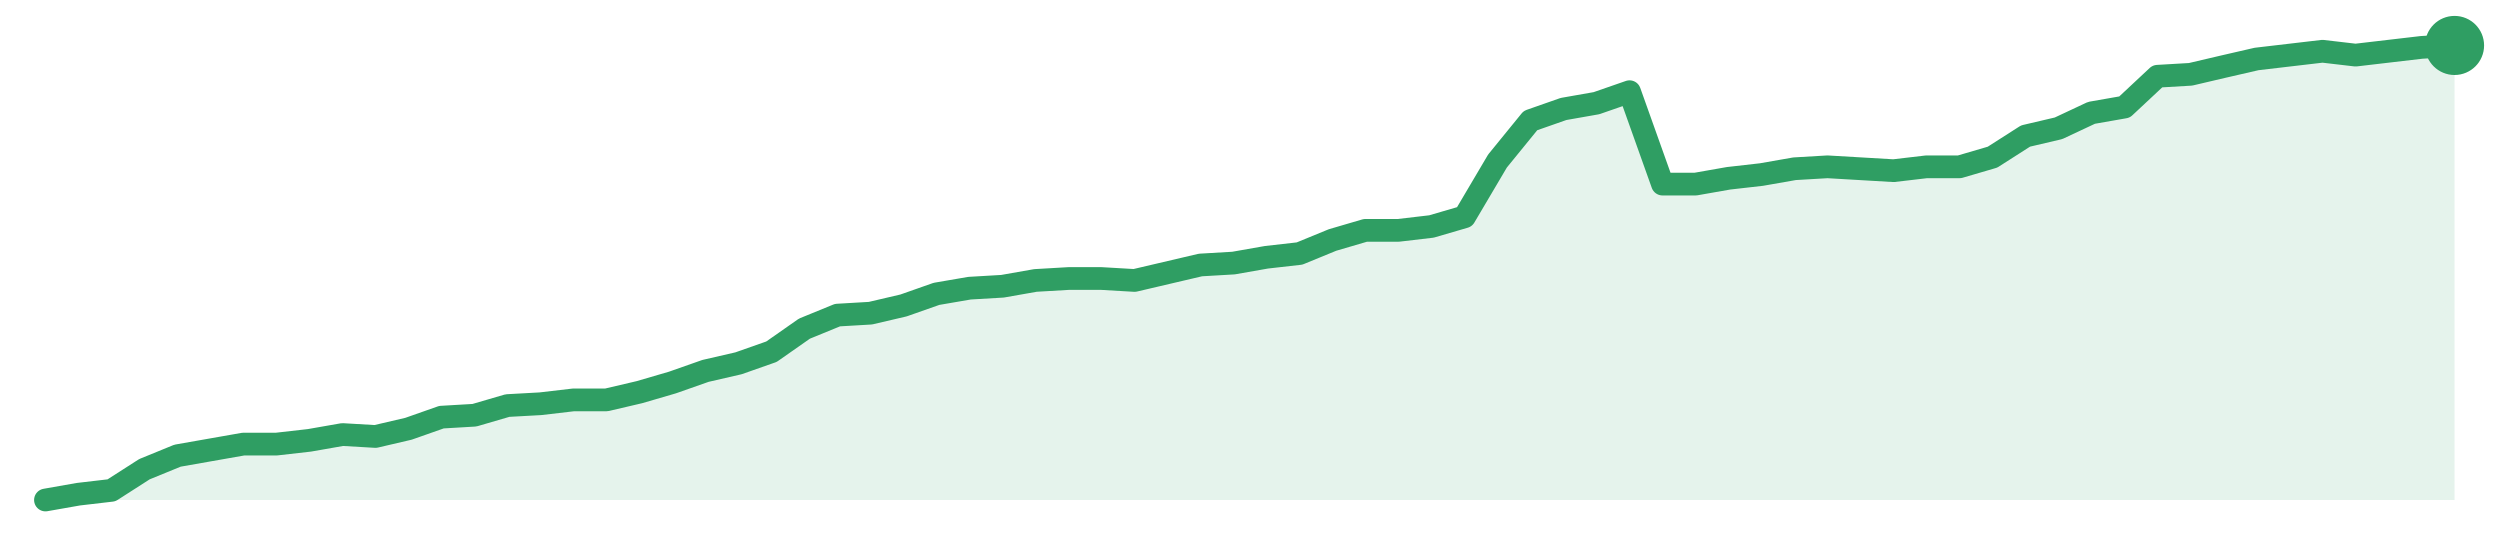
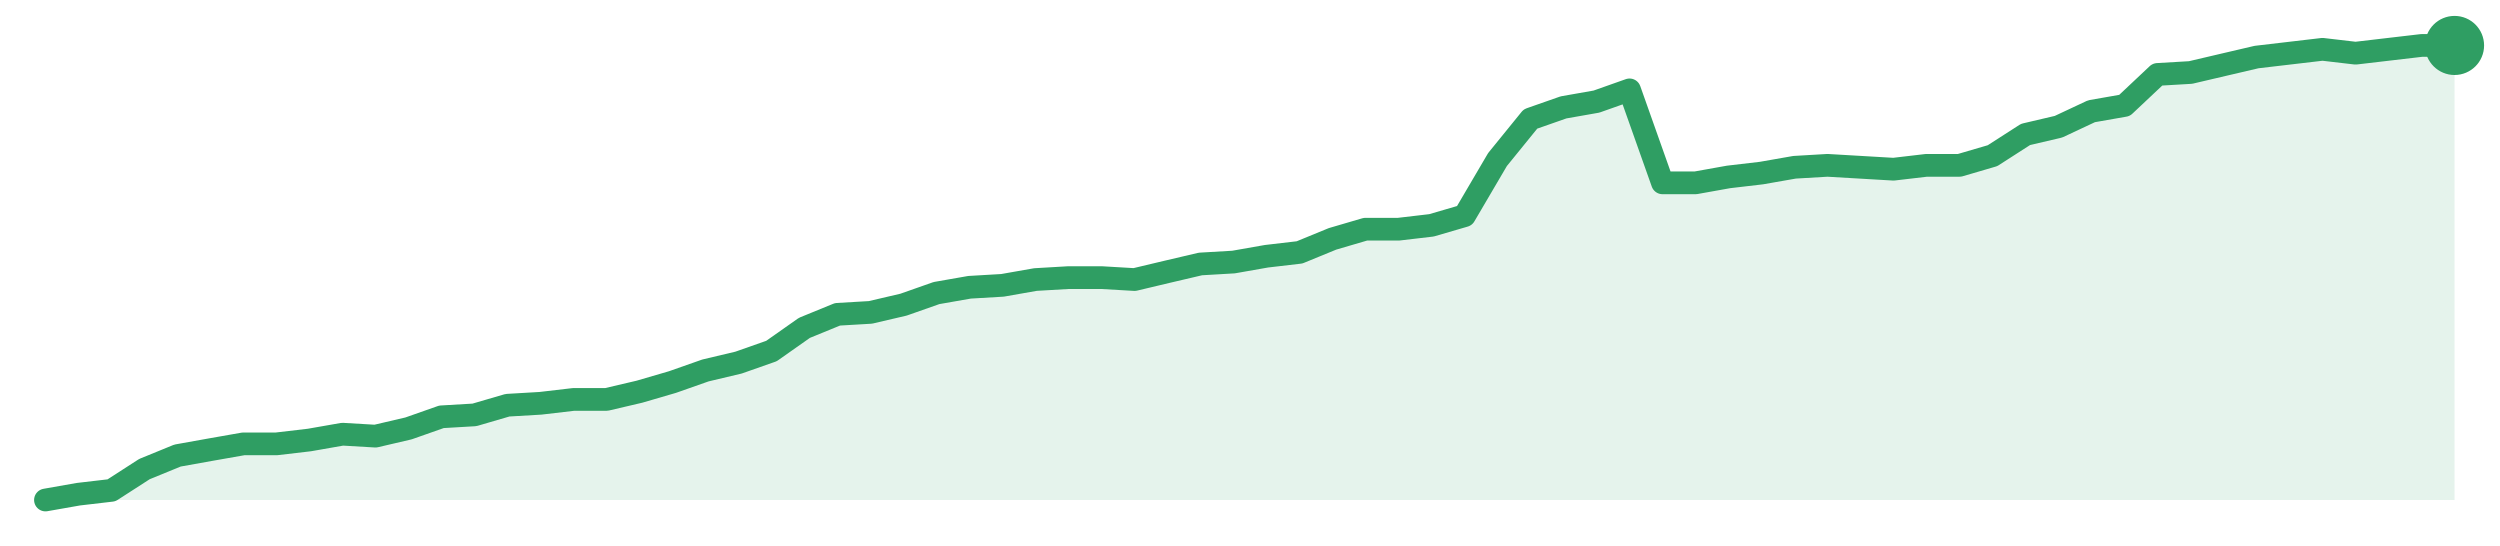
<svg xmlns="http://www.w3.org/2000/svg" width="220" height="48" viewBox="0 0 220 48" role="img" aria-label="trend">
-   <path d="M4.0,44.0 L4.0,44.0 L6.9,43.49 L9.81,43.15 L12.71,41.29 L15.62,40.1 L18.52,39.59 L21.42,39.08 L24.33,39.08 L27.23,38.75 L30.14,38.24 L33.04,38.41 L35.95,37.73 L38.85,36.71 L41.75,36.54 L44.66,35.69 L47.56,35.53 L50.47,35.19 L53.37,35.19 L56.27,34.51 L59.18,33.66 L62.08,32.64 L64.99,31.97 L67.89,30.95 L70.79,28.92 L73.7,27.73 L76.6,27.56 L79.51,26.88 L82.41,25.86 L85.32,25.36 L88.22,25.19 L91.12,24.68 L94.03,24.51 L96.93,24.51 L99.84,24.68 L102.74,24.0 L105.64,23.32 L108.55,23.15 L111.45,22.64 L114.36,22.31 L117.26,21.12 L120.16,20.27 L123.07,20.27 L125.97,19.93 L128.88,19.08 L131.78,14.17 L134.68,10.61 L137.59,9.59 L140.49,9.08 L143.4,8.07 L146.3,16.2 L149.21,16.2 L152.11,15.69 L155.01,15.36 L157.92,14.85 L160.82,14.68 L163.73,14.85 L166.63,15.02 L169.53,14.68 L172.44,14.68 L175.34,13.83 L178.25,11.97 L181.15,11.29 L184.05,9.93 L186.96,9.42 L189.86,6.71 L192.77,6.54 L195.67,5.86 L198.58,5.19 L201.48,4.85 L204.38,4.51 L207.29,4.85 L210.19,4.51 L213.1,4.17 L216.0,4.0 L216.0,44.0 Z" fill="#2f9e631f" />
-   <path d="M4.0,44.0 L6.9,43.49 L9.81,43.15 L12.71,41.29 L15.62,40.1 L18.52,39.59 L21.42,39.08 L24.33,39.08 L27.23,38.75 L30.14,38.24 L33.04,38.41 L35.95,37.73 L38.85,36.71 L41.75,36.54 L44.66,35.69 L47.56,35.53 L50.47,35.19 L53.37,35.19 L56.27,34.51 L59.18,33.66 L62.08,32.64 L64.99,31.97 L67.89,30.95 L70.79,28.92 L73.7,27.73 L76.6,27.56 L79.51,26.88 L82.41,25.86 L85.32,25.36 L88.22,25.19 L91.12,24.68 L94.03,24.51 L96.93,24.51 L99.84,24.68 L102.74,24.0 L105.64,23.32 L108.55,23.15 L111.45,22.64 L114.36,22.31 L117.26,21.12 L120.16,20.27 L123.07,20.27 L125.97,19.93 L128.88,19.08 L131.78,14.17 L134.68,10.61 L137.59,9.59 L140.49,9.08 L143.4,8.07 L146.3,16.2 L149.21,16.2 L152.11,15.69 L155.01,15.36 L157.92,14.85 L160.82,14.68 L163.73,14.85 L166.63,15.02 L169.53,14.68 L172.44,14.68 L175.34,13.83 L178.25,11.97 L181.15,11.29 L184.05,9.93 L186.96,9.42 L189.86,6.71 L192.77,6.54 L195.67,5.86 L198.58,5.19 L201.48,4.85 L204.38,4.51 L207.29,4.85 L210.19,4.51 L213.1,4.17 L216.0,4.0" fill="none" stroke="#2f9e63" stroke-width="2" stroke-linejoin="round" stroke-linecap="round" />
+   <path d="M4.0,44.0 L4.0,44.0 L6.9,43.49 L9.81,43.15 L12.71,41.28 L15.62,40.09 L18.52,39.57 L21.42,39.06 L24.33,39.06 L27.23,38.72 L30.14,38.21 L33.04,38.38 L35.95,37.7 L38.85,36.68 L41.75,36.51 L44.66,35.66 L47.56,35.49 L50.47,35.15 L53.37,35.15 L56.27,34.47 L59.18,33.62 L62.08,32.6 L64.99,31.91 L67.89,30.89 L70.79,28.85 L73.7,27.66 L76.6,27.49 L79.51,26.81 L82.41,25.79 L85.32,25.28 L88.22,25.11 L91.12,24.6 L94.03,24.43 L96.93,24.43 L99.84,24.6 L102.74,23.91 L105.64,23.23 L108.55,23.06 L111.45,22.55 L114.36,22.21 L117.26,21.02 L120.16,20.17 L123.07,20.17 L125.97,19.83 L128.88,18.98 L131.78,14.04 L134.68,10.47 L137.59,9.45 L140.49,8.94 L143.4,7.91 L146.3,16.09 L149.21,16.09 L152.11,15.57 L155.01,15.23 L157.92,14.72 L160.82,14.55 L163.73,14.72 L166.63,14.89 L169.53,14.55 L172.44,14.55 L175.34,13.7 L178.25,11.83 L181.15,11.15 L184.05,9.79 L186.96,9.28 L189.86,6.55 L192.77,6.38 L195.67,5.7 L198.58,5.02 L201.48,4.68 L204.38,4.34 L207.29,4.68 L210.19,4.34 L213.1,4.0 L216.0,4.0 L216.0,44.0 Z" fill="#2f9e631f" />
+   <path d="M4.0,44.0 L6.9,43.49 L9.81,43.15 L12.71,41.28 L15.62,40.09 L18.52,39.57 L21.42,39.06 L24.33,39.06 L27.23,38.72 L30.14,38.21 L33.04,38.38 L35.95,37.7 L38.85,36.68 L41.75,36.51 L44.66,35.66 L47.56,35.49 L50.47,35.15 L53.37,35.15 L56.27,34.47 L59.18,33.62 L62.08,32.6 L64.99,31.91 L67.89,30.89 L70.79,28.85 L73.7,27.66 L76.6,27.49 L79.51,26.81 L82.41,25.79 L85.32,25.28 L88.22,25.11 L91.12,24.6 L94.03,24.43 L96.93,24.43 L99.84,24.6 L102.74,23.91 L105.64,23.23 L108.55,23.06 L111.45,22.55 L114.36,22.21 L117.26,21.02 L120.16,20.17 L123.07,20.17 L125.97,19.83 L128.88,18.98 L131.78,14.04 L134.68,10.47 L137.59,9.45 L140.49,8.94 L143.4,7.91 L146.3,16.09 L149.21,16.09 L152.11,15.57 L155.01,15.23 L157.92,14.72 L160.82,14.55 L163.73,14.72 L166.63,14.89 L169.53,14.55 L172.44,14.55 L175.34,13.7 L178.25,11.83 L181.15,11.15 L184.05,9.79 L186.96,9.28 L189.86,6.55 L192.77,6.38 L195.67,5.7 L198.58,5.02 L201.48,4.68 L204.38,4.34 L207.29,4.68 L210.19,4.34 L213.1,4.0 L216.0,4.0" fill="none" stroke="#2f9e63" stroke-width="2" stroke-linejoin="round" stroke-linecap="round" />
  <circle cx="216.0" cy="4.0" r="2.6" fill="#2f9e63" />
</svg>
